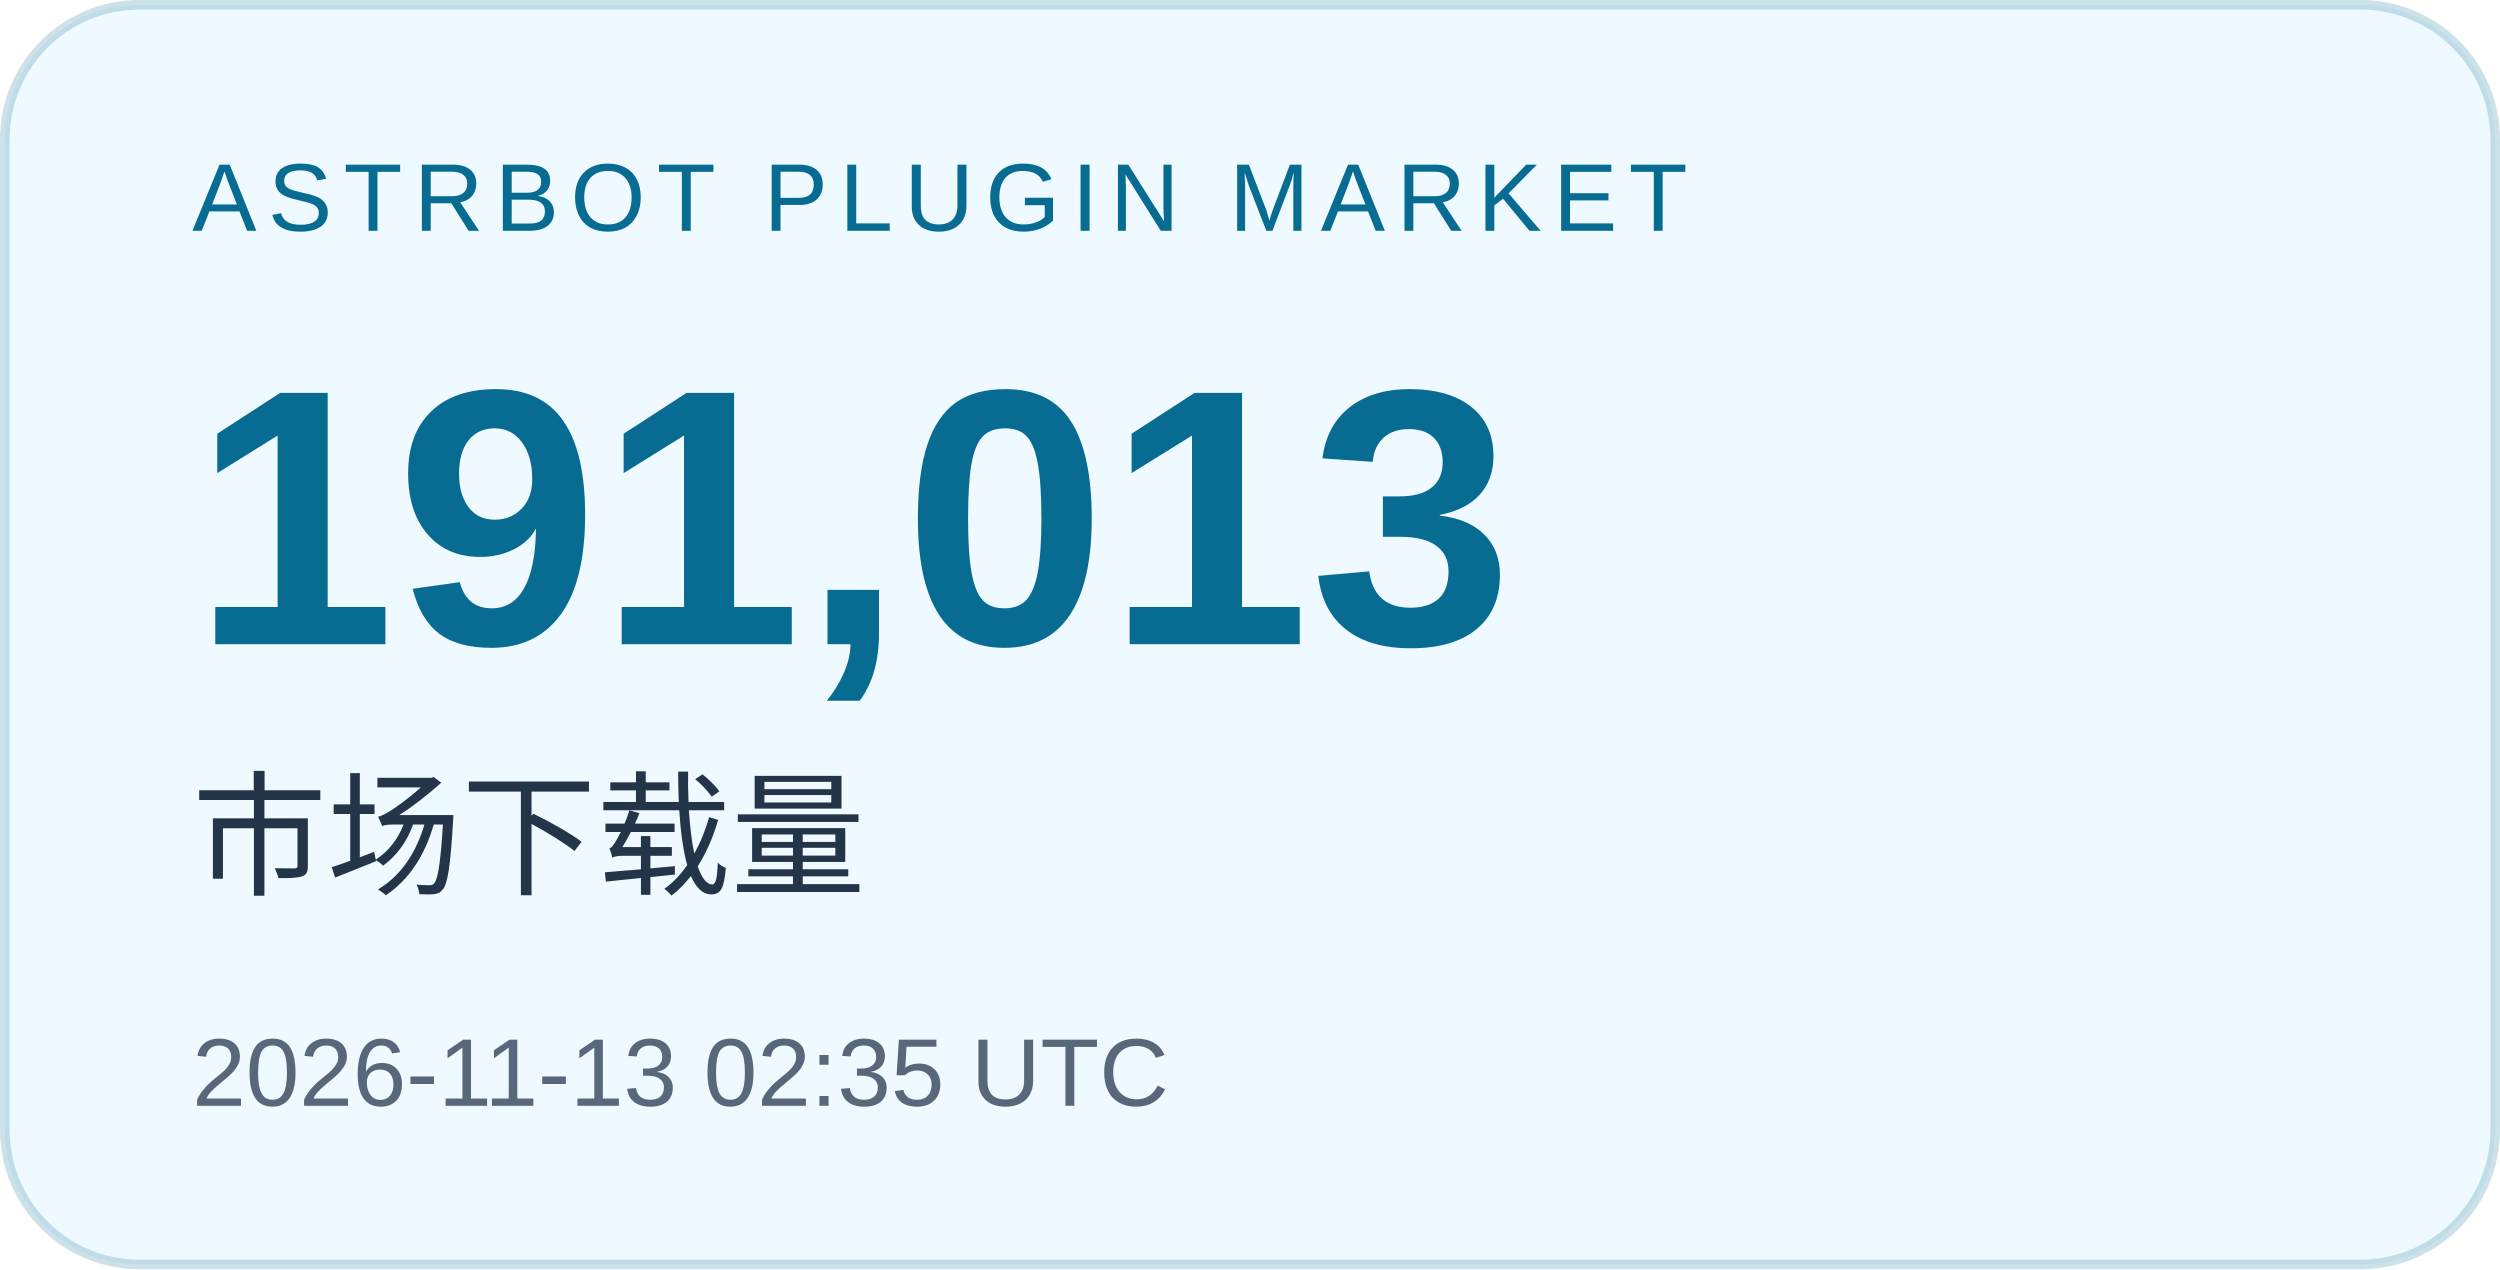
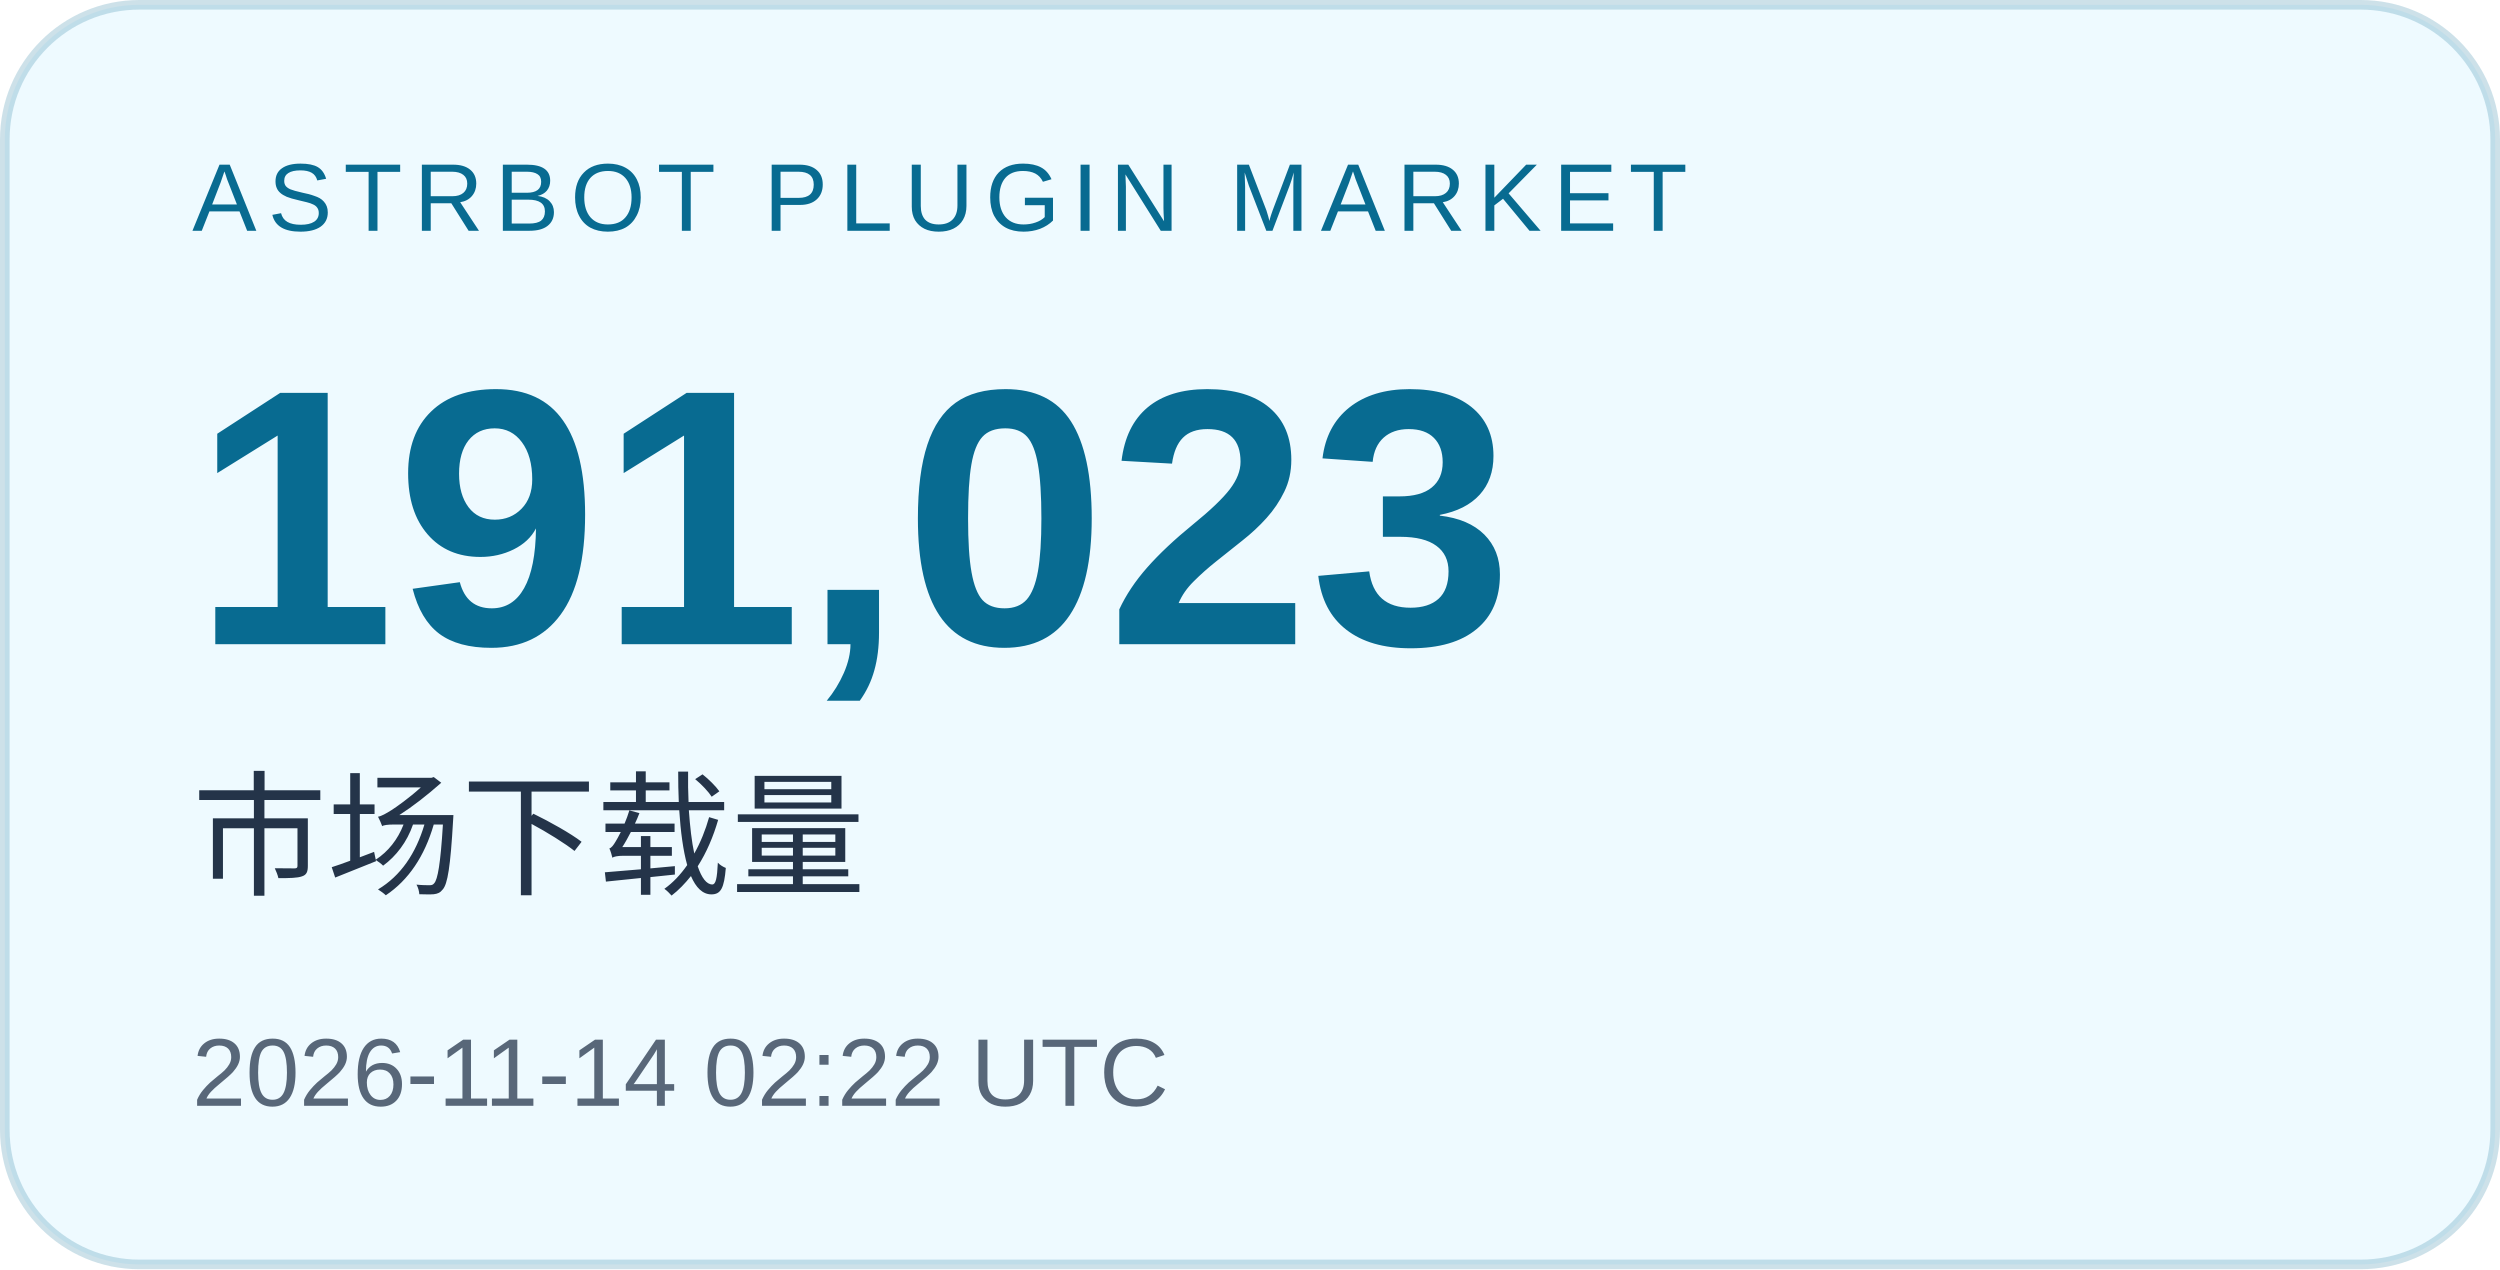
<svg xmlns="http://www.w3.org/2000/svg" width="260" height="132" viewBox="0 0 260 132" role="img" aria-labelledby="title desc">
  <rect x="0.5" y="0.5" width="259" height="131" rx="14" fill="#eefaff" stroke="#086b91" stroke-opacity=".2" />
  <g font-family="Arial, Microsoft YaHei, sans-serif">
    <text x="20" y="24" font-size="10" letter-spacing="1.2" fill="#086b91">ASTRBOT PLUGIN MARKET</text>
-     <text x="20" y="67" font-size="38" font-weight="700" fill="#086b91">191,013</text>
+     <text x="20" y="67" font-size="38" font-weight="700" fill="#086b91">191,023</text>
    <text x="20" y="92" font-size="14" fill="#243449">市场下载量</text>
-     <text x="20" y="115" font-size="10" fill="#586779">2026-11-13 02:35 UTC</text>
+     <text x="20" y="115" font-size="10" fill="#586779">2026-11-14 02:22 UTC</text>
  </g>
</svg>
